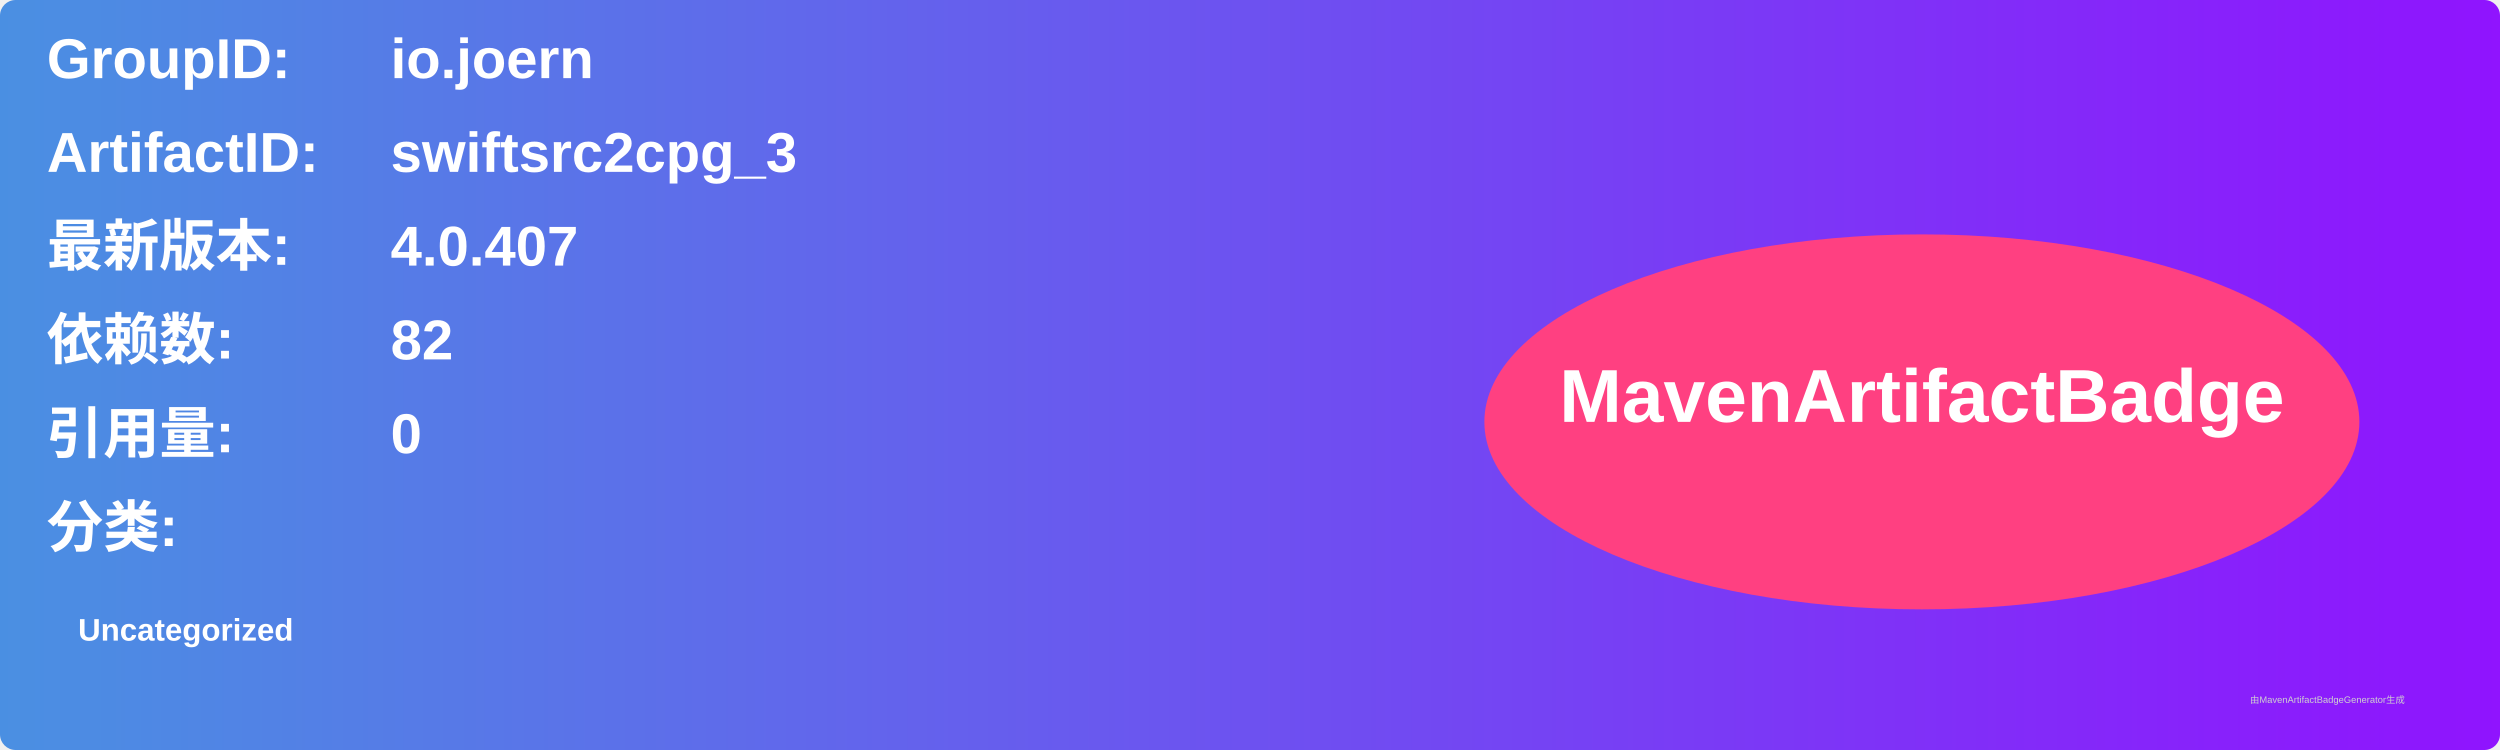
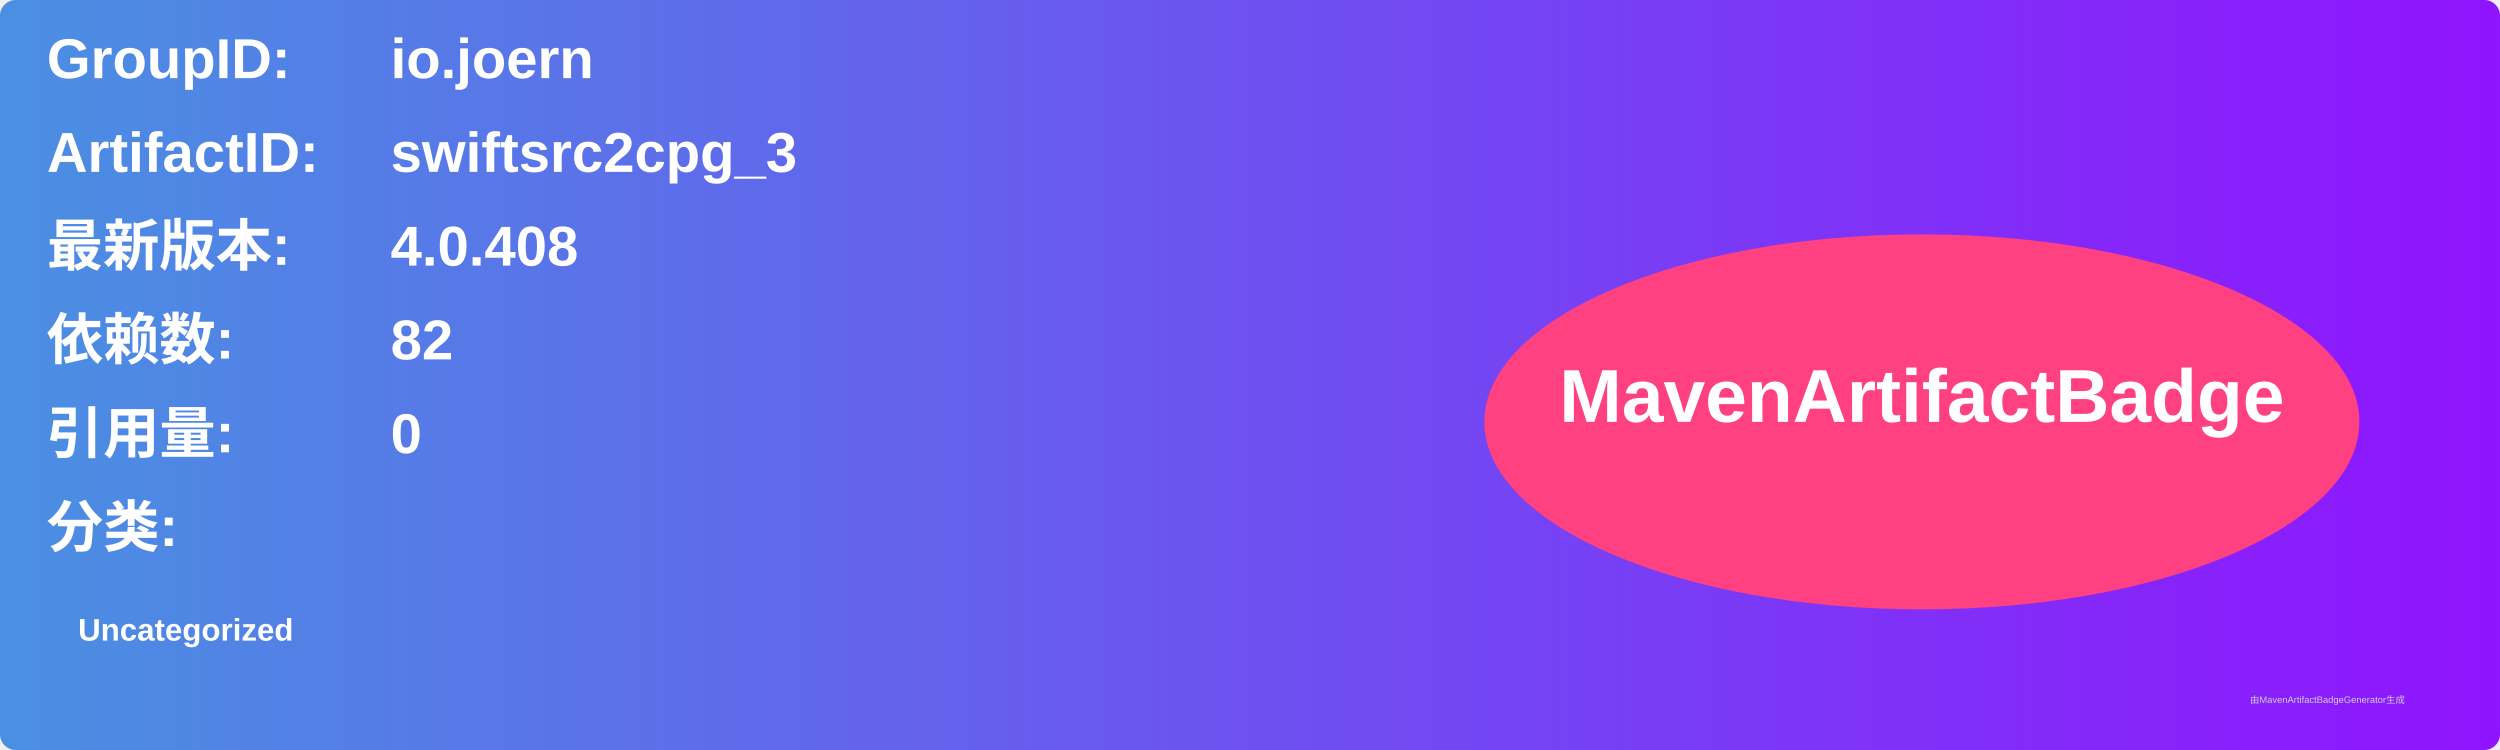
<svg xmlns="http://www.w3.org/2000/svg" width="800" height="240" viewBox="0 0 800 240">
  <linearGradient id="grad" x1="0%" y1="0%" x2="100%" y2="0%">
    <stop offset="0%" stop-color="#4a90e2" />
    <stop offset="100%" stop-color="#9013fe" />
  </linearGradient>
  <rect width="100%" height="100%" rx="5" ry="5" fill="url(#grad)" />
  <g transform="translate(15, 15)">
    <text x="0" y="10" font-family="Arial" font-size="18" fill="white" font-weight="bold" width="260">GroupID:</text>
    <text x="110" y="10" font-family="Arial" font-size="18" fill="white" font-weight="bold" width="460">io.joern</text>
    <text x="0" y="40" font-family="Arial" font-size="18" fill="white" font-weight="bold" width="260">ArtifactID:</text>
    <text x="110" y="40" font-family="Arial" font-size="18" fill="white" font-weight="bold" width="460">swiftsrc2cpg_3</text>
    <text x="0" y="70" font-family="Arial" font-size="18" fill="white" font-weight="bold">最新版本:</text>
    <text x="110" y="70" font-family="Arial" font-size="18" fill="white" font-weight="bold">
-       <tspan font-weight="bold">4.0.407</tspan>
+       <tspan font-weight="bold">4.0.408</tspan>
    </text>
    <text x="0" y="100" font-family="Arial" font-size="18" fill="white" font-weight="bold">依赖数: </text>
    <text x="110" y="100" font-family="Arial" font-size="18" fill="white">
      <tspan font-weight="bold">82</tspan>
    </text>
    <text x="0" y="130" font-family="Arial" font-size="18" fill="white" font-weight="bold">引用量: </text>
    <text x="110" y="130" font-family="Arial" font-size="18" fill="white">
      <tspan font-weight="bold">0</tspan>
    </text>
    <text x="0" y="160" font-family="Arial" font-size="18" fill="white" font-weight="bold">分类:</text>
    <text x="10" y="190" font-family="Arial" font-size="10" fill="white">
      <tspan font-weight="bold">Uncategorized</tspan>
    </text>
    <ellipse cx="600" cy="120" rx="140" ry="60" fill="#ff4081" />
    <text x="600" y="120" text-anchor="middle" font-family="Arial" font-size="24" fill="white" font-weight="bold">MavenArtifactBadge</text>
  </g>
  <text x="720" y="225" font-family="Arial" font-size="3" fill="#d0d0d0">由MavenArtifactBadgeGenerator生成</text>
</svg>
